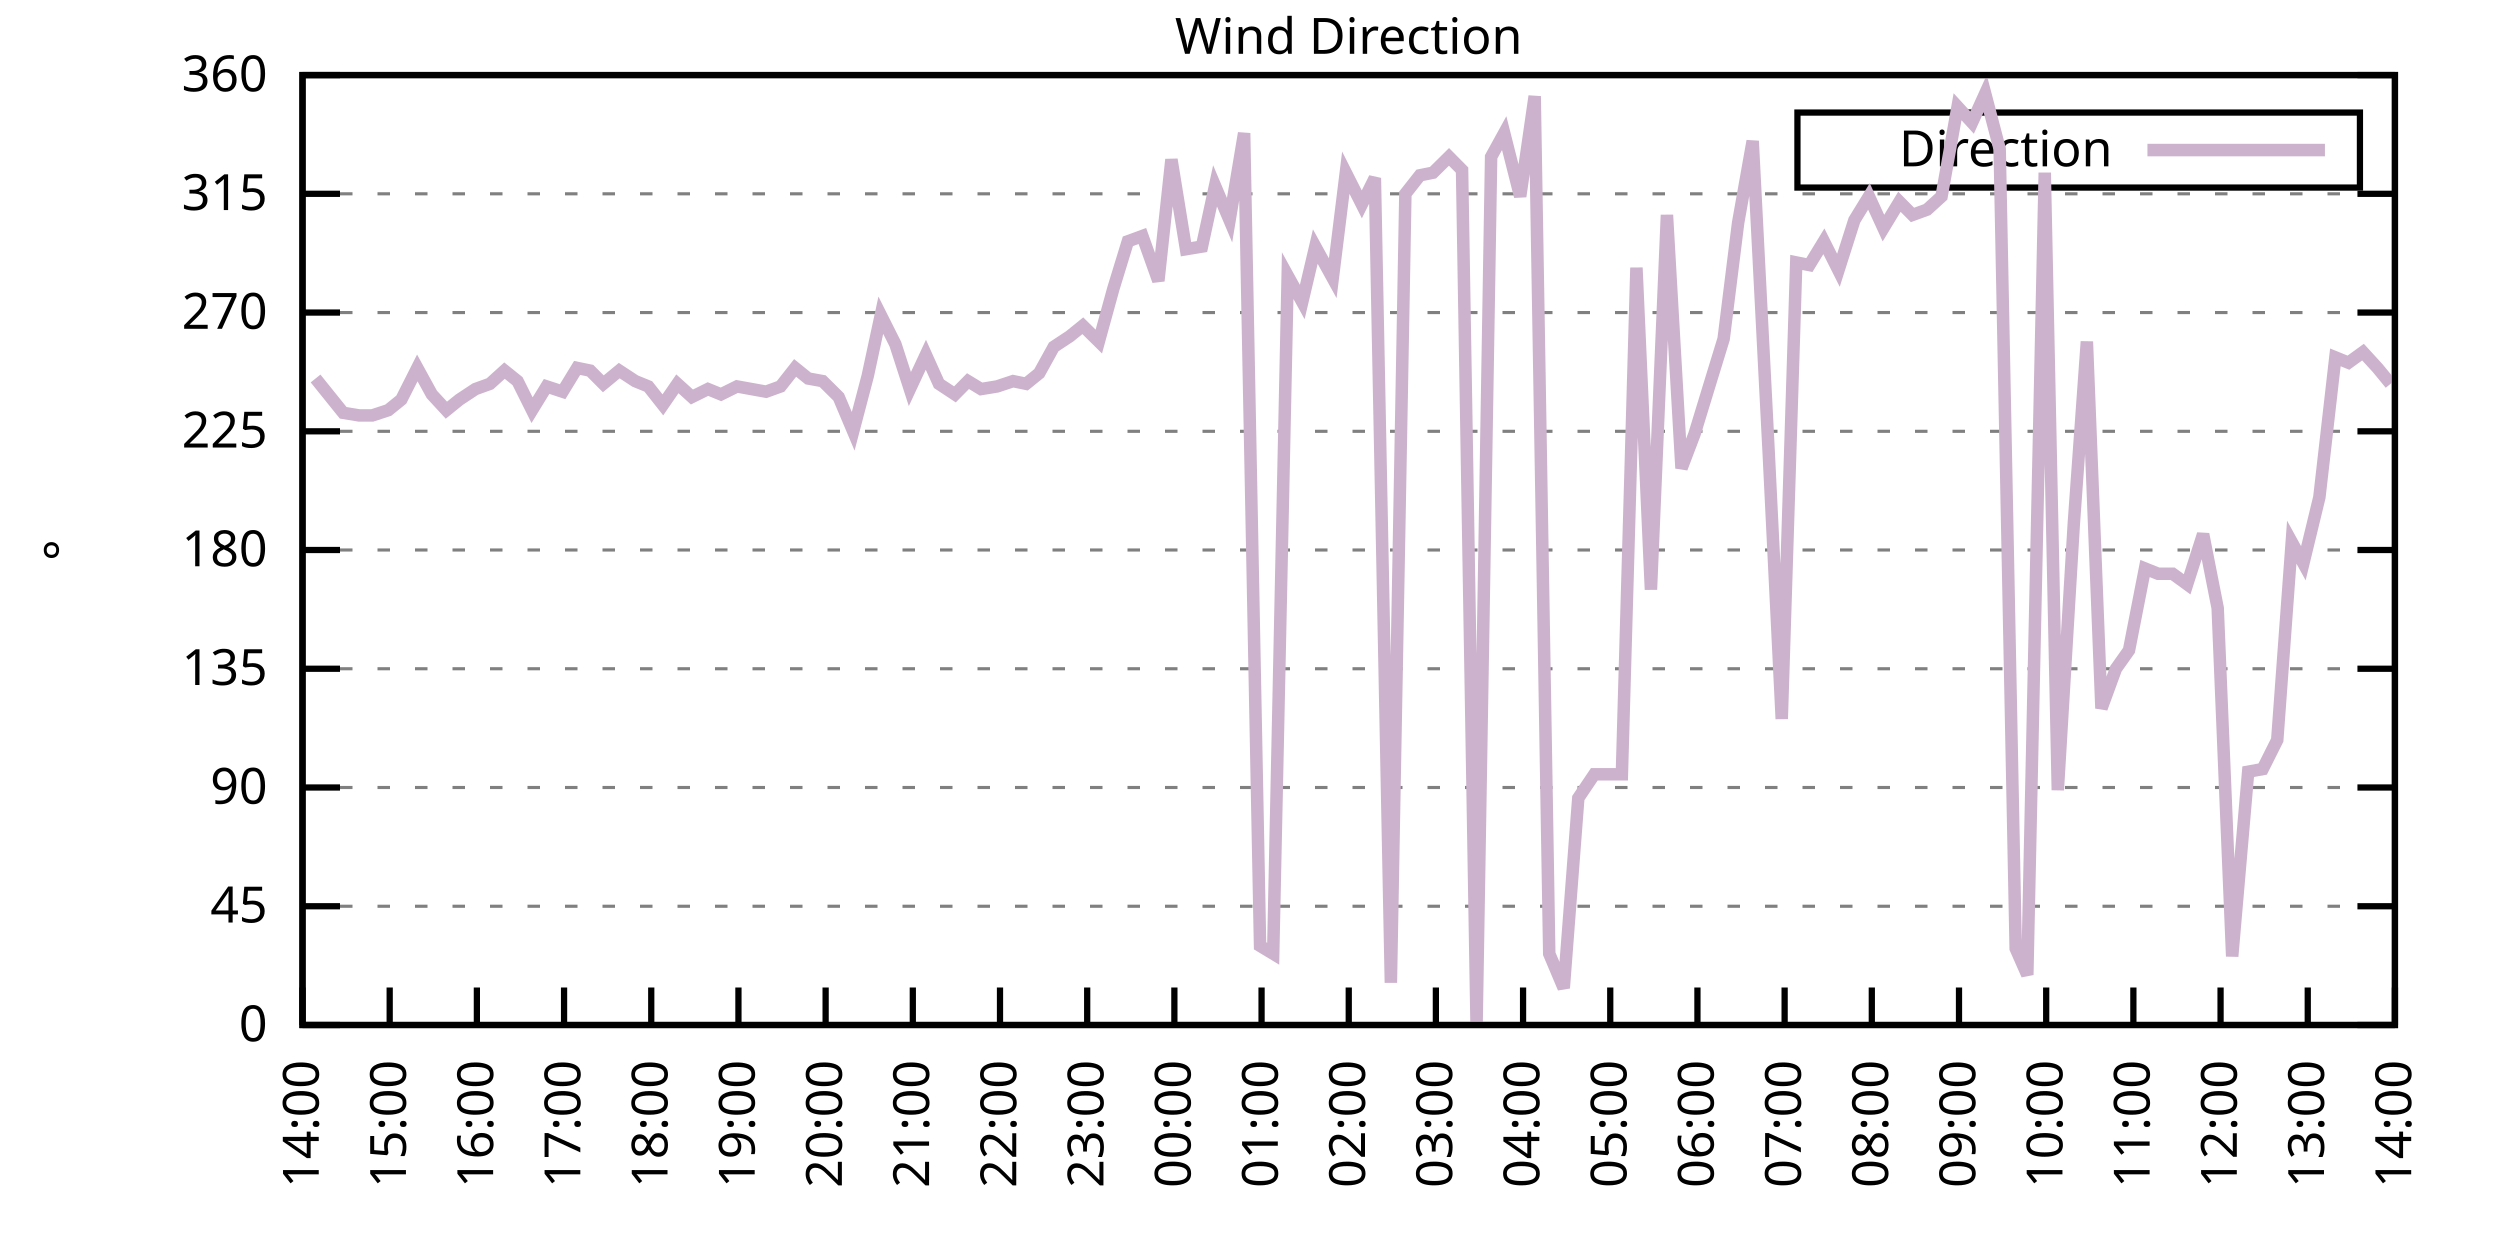
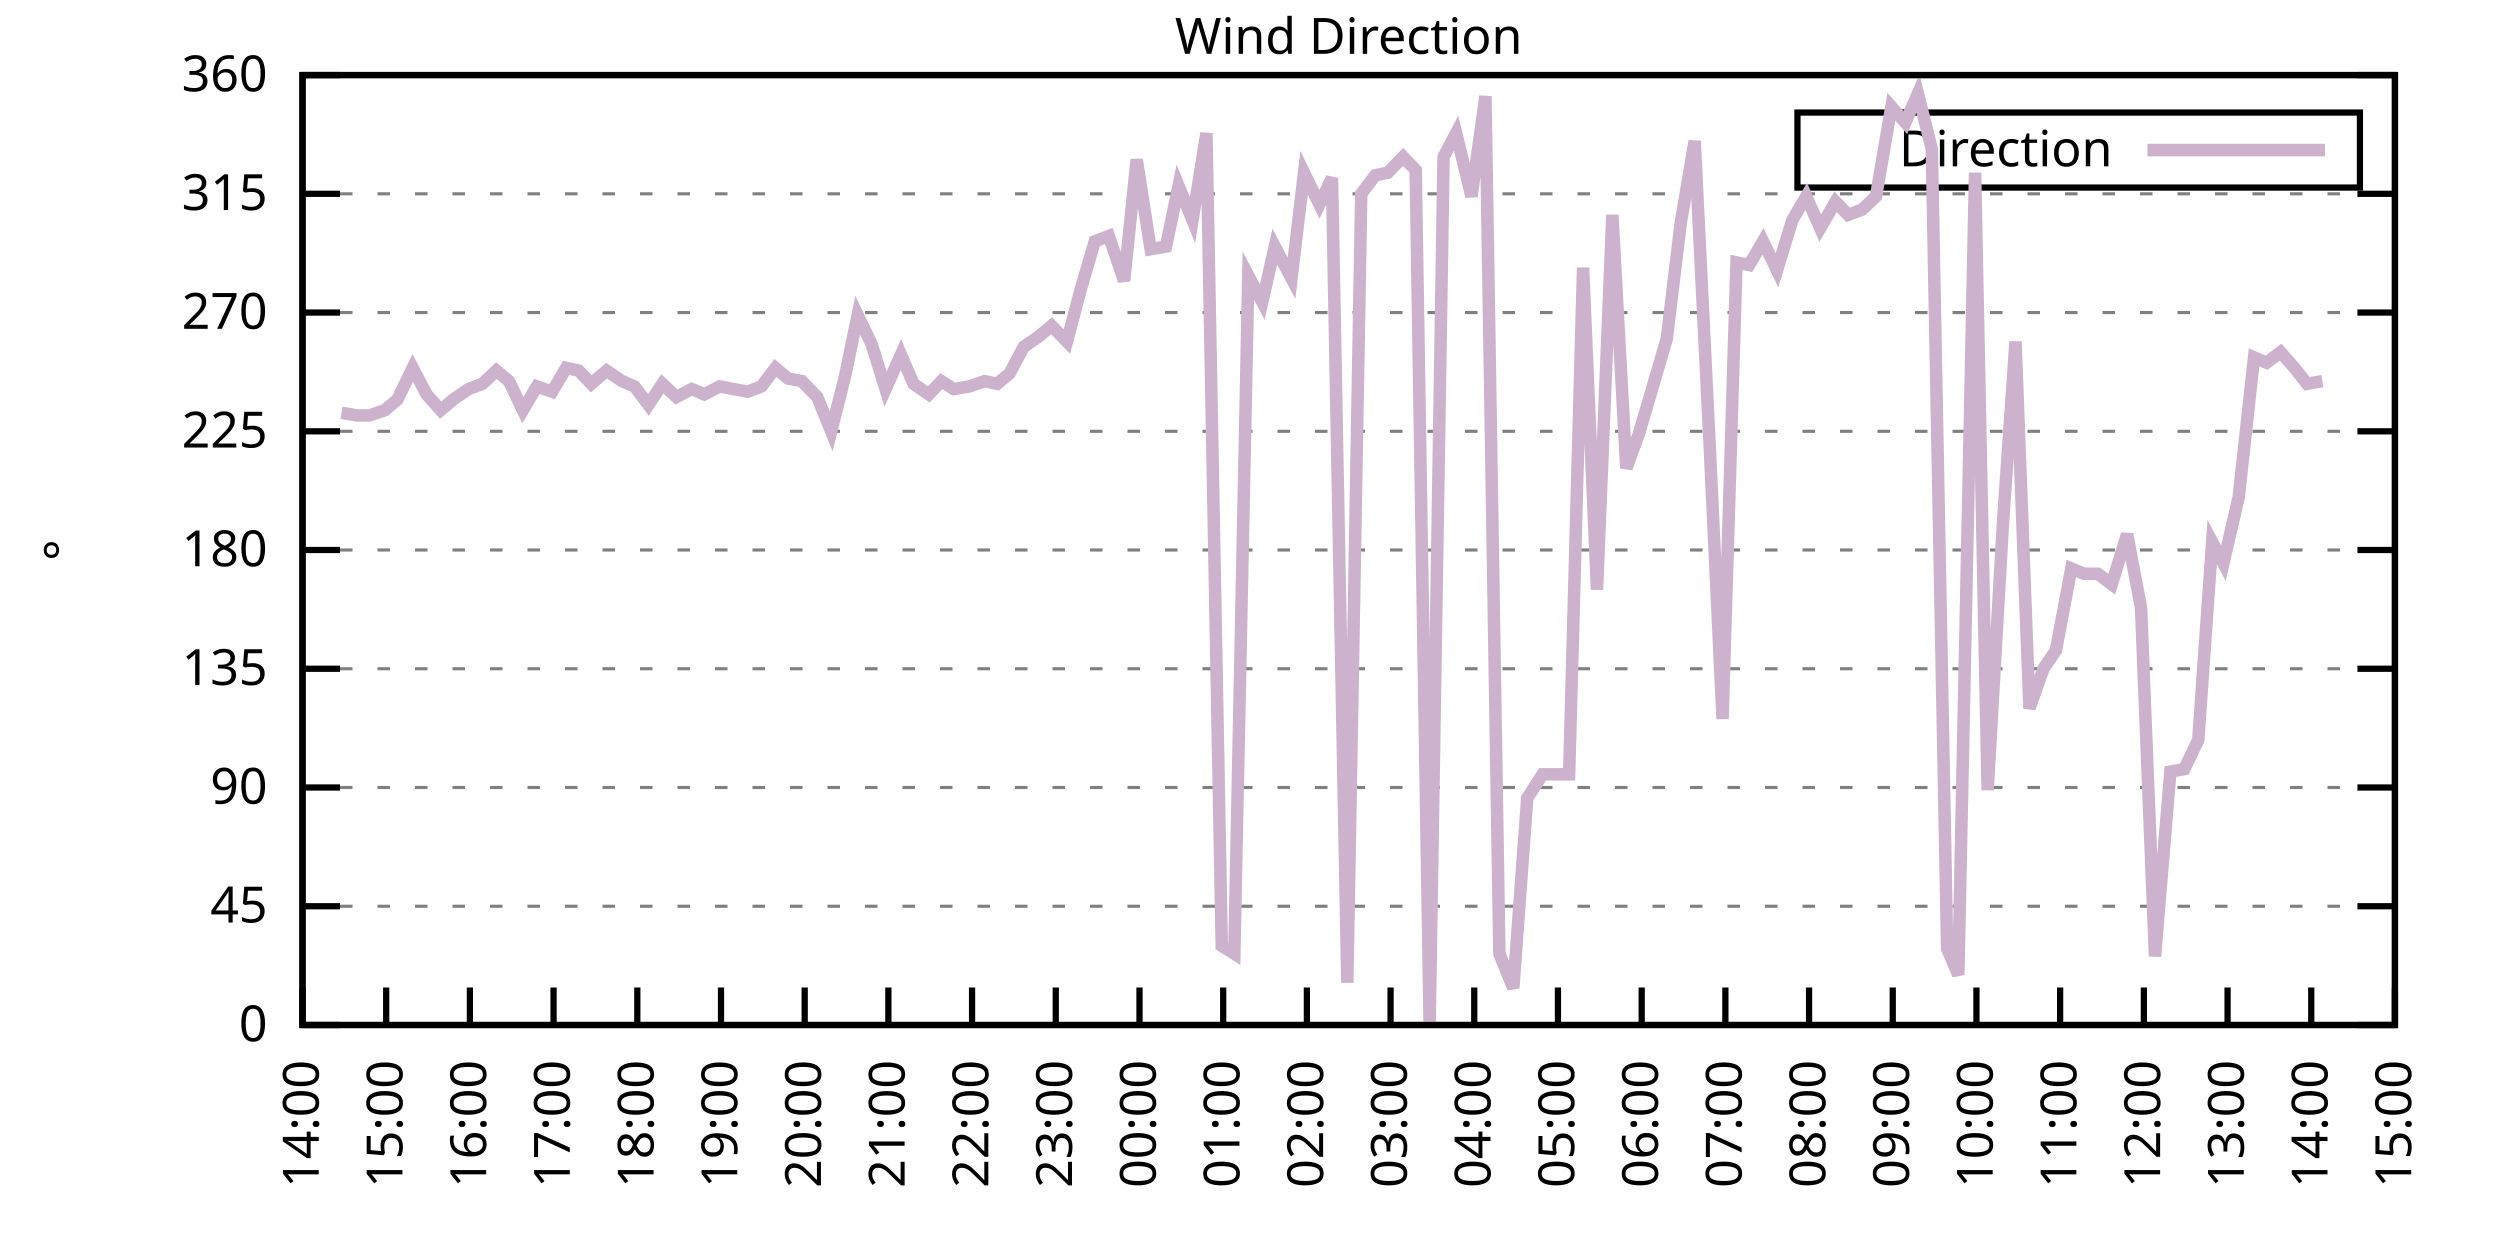
<svg xmlns="http://www.w3.org/2000/svg" xmlns:xlink="http://www.w3.org/1999/xlink" width="400" height="200" viewBox="0 0 400 200">
  <g id="gnuplot_canvas">
    <rect x="0" y="0" width="400" height="200" fill="none" />
    <defs>
      <circle id="gpDot" r="0.5" stroke-width="0.5" stroke="currentColor" />
      <path id="gpPt0" stroke-width="0.333" stroke="currentColor" d="M-1,0 h2 M0,-1 v2" />
      <path id="gpPt1" stroke-width="0.333" stroke="currentColor" d="M-1,-1 L1,1 M1,-1 L-1,1" />
      <path id="gpPt2" stroke-width="0.333" stroke="currentColor" d="M-1,0 L1,0 M0,-1 L0,1 M-1,-1 L1,1 M-1,1 L1,-1" />
      <rect id="gpPt3" stroke-width="0.333" stroke="currentColor" x="-1" y="-1" width="2" height="2" />
      <rect id="gpPt4" stroke-width="0.333" stroke="currentColor" fill="currentColor" x="-1" y="-1" width="2" height="2" />
      <circle id="gpPt5" stroke-width="0.333" stroke="currentColor" cx="0" cy="0" r="1" />
      <use xlink:href="#gpPt5" id="gpPt6" fill="currentColor" stroke="none" />
      <path id="gpPt7" stroke-width="0.333" stroke="currentColor" d="M0,-1.33 L-1.33,0.67 L1.33,0.67 z" />
      <use xlink:href="#gpPt7" id="gpPt8" fill="currentColor" stroke="none" />
      <use xlink:href="#gpPt7" id="gpPt9" stroke="currentColor" transform="rotate(180)" />
      <use xlink:href="#gpPt9" id="gpPt10" fill="currentColor" stroke="none" />
      <use xlink:href="#gpPt3" id="gpPt11" stroke="currentColor" transform="rotate(45)" />
      <use xlink:href="#gpPt11" id="gpPt12" fill="currentColor" stroke="none" />
      <path id="gpPt13" stroke-width="0.333" stroke="currentColor" d="M0,1.330 L1.265,0.411 L0.782,-1.067 L-0.782,-1.076 L-1.265,0.411 z" />
      <use xlink:href="#gpPt13" id="gpPt14" fill="currentColor" stroke="none" />
      <filter id="textbox" filterUnits="objectBoundingBox" x="0" y="0" height="1" width="1">
        <feFlood flood-color="white" flood-opacity="1" result="bgnd" />
        <feComposite in="SourceGraphic" in2="bgnd" operator="atop" />
      </filter>
      <filter id="greybox" filterUnits="objectBoundingBox" x="0" y="0" height="1" width="1">
        <feFlood flood-color="lightgrey" flood-opacity="1" result="grey" />
        <feComposite in="SourceGraphic" in2="grey" operator="atop" />
      </filter>
    </defs>
    <g fill="none" color="white" stroke="currentColor" stroke-width="1.00" stroke-linecap="butt" stroke-linejoin="miter">
</g>
    <g fill="none" color="black" stroke="currentColor" stroke-width="1.00" stroke-linecap="butt" stroke-linejoin="miter">
      <g stroke="none" shape-rendering="crispEdges">
        <polygon fill="rgb(255, 255, 255)" points="48.40,164.00 383.18,164.00 383.18,12.02 48.40,12.02 " />
      </g>
    </g>
    <g fill="none" color="black" stroke="currentColor" stroke-width="1.00" stroke-linecap="butt" stroke-linejoin="miter">
</g>
    <g fill="none" color="black" stroke="black" stroke-width="0.50" stroke-linecap="butt" stroke-linejoin="miter">
</g>
    <g fill="none" color="gray" stroke="currentColor" stroke-width="0.50" stroke-linecap="butt" stroke-linejoin="miter">
      <path stroke="gray" stroke-dasharray="2,4" class="gridline" d="M48.40,164.00 L383.19,164.00  " />
    </g>
    <g fill="none" color="gray" stroke="gray" stroke-width="1.00" stroke-linecap="butt" stroke-linejoin="miter">
</g>
    <g fill="none" color="black" stroke="currentColor" stroke-width="1.00" stroke-linecap="butt" stroke-linejoin="miter">
      <path stroke="black" d="M48.40,164.00 L54.40,164.00 M383.19,164.00 L377.19,164.00  " />
      <g transform="translate(42.80,166.60)" stroke="none" fill="black" font-family="Sans" font-size="8.00" text-anchor="end">
        <text>
          <tspan font-family="Sans"> 0</tspan>
        </text>
      </g>
    </g>
    <g fill="none" color="black" stroke="currentColor" stroke-width="1.00" stroke-linecap="butt" stroke-linejoin="miter">
</g>
    <g fill="none" color="black" stroke="black" stroke-width="0.50" stroke-linecap="butt" stroke-linejoin="miter">
</g>
    <g fill="none" color="gray" stroke="currentColor" stroke-width="0.50" stroke-linecap="butt" stroke-linejoin="miter">
      <path stroke="gray" stroke-dasharray="2,4" class="gridline" d="M48.40,145.00 L383.19,145.00  " />
    </g>
    <g fill="none" color="gray" stroke="gray" stroke-width="1.00" stroke-linecap="butt" stroke-linejoin="miter">
</g>
    <g fill="none" color="black" stroke="currentColor" stroke-width="1.00" stroke-linecap="butt" stroke-linejoin="miter">
      <path stroke="black" d="M48.40,145.00 L54.40,145.00 M383.19,145.00 L377.19,145.00  " />
      <g transform="translate(42.80,147.60)" stroke="none" fill="black" font-family="Sans" font-size="8.00" text-anchor="end">
        <text>
          <tspan font-family="Sans"> 45</tspan>
        </text>
      </g>
    </g>
    <g fill="none" color="black" stroke="currentColor" stroke-width="1.00" stroke-linecap="butt" stroke-linejoin="miter">
</g>
    <g fill="none" color="black" stroke="black" stroke-width="0.50" stroke-linecap="butt" stroke-linejoin="miter">
</g>
    <g fill="none" color="gray" stroke="currentColor" stroke-width="0.50" stroke-linecap="butt" stroke-linejoin="miter">
      <path stroke="gray" stroke-dasharray="2,4" class="gridline" d="M48.40,126.00 L383.19,126.00  " />
    </g>
    <g fill="none" color="gray" stroke="gray" stroke-width="1.00" stroke-linecap="butt" stroke-linejoin="miter">
</g>
    <g fill="none" color="black" stroke="currentColor" stroke-width="1.00" stroke-linecap="butt" stroke-linejoin="miter">
      <path stroke="black" d="M48.40,126.00 L54.40,126.00 M383.19,126.00 L377.19,126.00  " />
      <g transform="translate(42.80,128.60)" stroke="none" fill="black" font-family="Sans" font-size="8.00" text-anchor="end">
        <text>
          <tspan font-family="Sans"> 90</tspan>
        </text>
      </g>
    </g>
    <g fill="none" color="black" stroke="currentColor" stroke-width="1.00" stroke-linecap="butt" stroke-linejoin="miter">
</g>
    <g fill="none" color="black" stroke="black" stroke-width="0.50" stroke-linecap="butt" stroke-linejoin="miter">
</g>
    <g fill="none" color="gray" stroke="currentColor" stroke-width="0.50" stroke-linecap="butt" stroke-linejoin="miter">
      <path stroke="gray" stroke-dasharray="2,4" class="gridline" d="M48.40,107.00 L383.19,107.00  " />
    </g>
    <g fill="none" color="gray" stroke="gray" stroke-width="1.00" stroke-linecap="butt" stroke-linejoin="miter">
</g>
    <g fill="none" color="black" stroke="currentColor" stroke-width="1.00" stroke-linecap="butt" stroke-linejoin="miter">
      <path stroke="black" d="M48.40,107.00 L54.40,107.00 M383.19,107.00 L377.19,107.00  " />
      <g transform="translate(42.80,109.60)" stroke="none" fill="black" font-family="Sans" font-size="8.00" text-anchor="end">
        <text>
          <tspan font-family="Sans"> 135</tspan>
        </text>
      </g>
    </g>
    <g fill="none" color="black" stroke="currentColor" stroke-width="1.00" stroke-linecap="butt" stroke-linejoin="miter">
</g>
    <g fill="none" color="black" stroke="black" stroke-width="0.50" stroke-linecap="butt" stroke-linejoin="miter">
</g>
    <g fill="none" color="gray" stroke="currentColor" stroke-width="0.50" stroke-linecap="butt" stroke-linejoin="miter">
      <path stroke="gray" stroke-dasharray="2,4" class="gridline" d="M48.40,88.00 L383.19,88.00  " />
    </g>
    <g fill="none" color="gray" stroke="gray" stroke-width="1.00" stroke-linecap="butt" stroke-linejoin="miter">
</g>
    <g fill="none" color="black" stroke="currentColor" stroke-width="1.00" stroke-linecap="butt" stroke-linejoin="miter">
      <path stroke="black" d="M48.40,88.00 L54.40,88.00 M383.19,88.00 L377.19,88.00  " />
      <g transform="translate(42.80,90.60)" stroke="none" fill="black" font-family="Sans" font-size="8.00" text-anchor="end">
        <text>
          <tspan font-family="Sans"> 180</tspan>
        </text>
      </g>
    </g>
    <g fill="none" color="black" stroke="currentColor" stroke-width="1.00" stroke-linecap="butt" stroke-linejoin="miter">
</g>
    <g fill="none" color="black" stroke="black" stroke-width="0.50" stroke-linecap="butt" stroke-linejoin="miter">
</g>
    <g fill="none" color="gray" stroke="currentColor" stroke-width="0.50" stroke-linecap="butt" stroke-linejoin="miter">
      <path stroke="gray" stroke-dasharray="2,4" class="gridline" d="M48.40,69.01 L383.19,69.01  " />
    </g>
    <g fill="none" color="gray" stroke="gray" stroke-width="1.00" stroke-linecap="butt" stroke-linejoin="miter">
</g>
    <g fill="none" color="black" stroke="currentColor" stroke-width="1.00" stroke-linecap="butt" stroke-linejoin="miter">
      <path stroke="black" d="M48.40,69.01 L54.40,69.01 M383.19,69.01 L377.19,69.01  " />
      <g transform="translate(42.80,71.61)" stroke="none" fill="black" font-family="Sans" font-size="8.00" text-anchor="end">
        <text>
          <tspan font-family="Sans"> 225</tspan>
        </text>
      </g>
    </g>
    <g fill="none" color="black" stroke="currentColor" stroke-width="1.00" stroke-linecap="butt" stroke-linejoin="miter">
</g>
    <g fill="none" color="black" stroke="black" stroke-width="0.50" stroke-linecap="butt" stroke-linejoin="miter">
</g>
    <g fill="none" color="gray" stroke="currentColor" stroke-width="0.50" stroke-linecap="butt" stroke-linejoin="miter">
      <path stroke="gray" stroke-dasharray="2,4" class="gridline" d="M48.40,50.01 L383.19,50.01  " />
    </g>
    <g fill="none" color="gray" stroke="gray" stroke-width="1.00" stroke-linecap="butt" stroke-linejoin="miter">
</g>
    <g fill="none" color="black" stroke="currentColor" stroke-width="1.00" stroke-linecap="butt" stroke-linejoin="miter">
      <path stroke="black" d="M48.40,50.01 L54.40,50.01 M383.19,50.01 L377.19,50.01  " />
      <g transform="translate(42.80,52.61)" stroke="none" fill="black" font-family="Sans" font-size="8.00" text-anchor="end">
        <text>
          <tspan font-family="Sans"> 270</tspan>
        </text>
      </g>
    </g>
    <g fill="none" color="black" stroke="currentColor" stroke-width="1.00" stroke-linecap="butt" stroke-linejoin="miter">
</g>
    <g fill="none" color="black" stroke="black" stroke-width="0.50" stroke-linecap="butt" stroke-linejoin="miter">
</g>
    <g fill="none" color="gray" stroke="currentColor" stroke-width="0.50" stroke-linecap="butt" stroke-linejoin="miter">
      <path stroke="gray" stroke-dasharray="2,4" class="gridline" d="M48.40,31.01 L383.19,31.01  " />
    </g>
    <g fill="none" color="gray" stroke="gray" stroke-width="1.00" stroke-linecap="butt" stroke-linejoin="miter">
</g>
    <g fill="none" color="black" stroke="currentColor" stroke-width="1.00" stroke-linecap="butt" stroke-linejoin="miter">
      <path stroke="black" d="M48.40,31.01 L54.40,31.01 M383.19,31.01 L377.19,31.01  " />
      <g transform="translate(42.80,33.61)" stroke="none" fill="black" font-family="Sans" font-size="8.00" text-anchor="end">
        <text>
          <tspan font-family="Sans"> 315</tspan>
        </text>
      </g>
    </g>
    <g fill="none" color="black" stroke="currentColor" stroke-width="1.00" stroke-linecap="butt" stroke-linejoin="miter">
</g>
    <g fill="none" color="black" stroke="black" stroke-width="0.50" stroke-linecap="butt" stroke-linejoin="miter">
</g>
    <g fill="none" color="gray" stroke="currentColor" stroke-width="0.50" stroke-linecap="butt" stroke-linejoin="miter">
      <path stroke="gray" stroke-dasharray="2,4" class="gridline" d="M48.40,12.01 L383.19,12.01  " />
    </g>
    <g fill="none" color="gray" stroke="gray" stroke-width="1.00" stroke-linecap="butt" stroke-linejoin="miter">
</g>
    <g fill="none" color="black" stroke="currentColor" stroke-width="1.00" stroke-linecap="butt" stroke-linejoin="miter">
      <path stroke="black" d="M48.40,12.01 L54.40,12.01 M383.19,12.01 L377.19,12.01  " />
      <g transform="translate(42.80,14.61)" stroke="none" fill="black" font-family="Sans" font-size="8.00" text-anchor="end">
        <text>
          <tspan font-family="Sans"> 360</tspan>
        </text>
      </g>
    </g>
    <g fill="none" color="black" stroke="currentColor" stroke-width="1.00" stroke-linecap="butt" stroke-linejoin="miter">
      <path stroke="black" d="M48.40,164.00 L48.40,158.00  " />
      <g transform="translate(51.00,169.60) rotate(270.00)" stroke="none" fill="black" font-family="Sans" font-size="8.00" text-anchor="end">
        <text>
          <tspan font-family="Sans">14:00</tspan>
        </text>
      </g>
    </g>
    <g fill="none" color="black" stroke="currentColor" stroke-width="1.00" stroke-linecap="butt" stroke-linejoin="miter">
-       <path stroke="black" d="M62.35,164.00 L62.35,158.00  " />
-       <g transform="translate(64.95,169.60) rotate(270.00)" stroke="none" fill="black" font-family="Sans" font-size="8.00" text-anchor="end">
+       <path stroke="black" d="M61.79,164.00 L61.79,158.00  " />
+       <g transform="translate(64.39,169.60) rotate(270.00)" stroke="none" fill="black" font-family="Sans" font-size="8.00" text-anchor="end">
        <text>
          <tspan font-family="Sans">15:00</tspan>
        </text>
      </g>
    </g>
    <g fill="none" color="black" stroke="currentColor" stroke-width="1.00" stroke-linecap="butt" stroke-linejoin="miter">
-       <path stroke="black" d="M76.30,164.00 L76.30,158.00  " />
-       <g transform="translate(78.90,169.60) rotate(270.00)" stroke="none" fill="black" font-family="Sans" font-size="8.00" text-anchor="end">
+       <path stroke="black" d="M75.18,164.00 L75.18,158.00  " />
+       <g transform="translate(77.78,169.60) rotate(270.00)" stroke="none" fill="black" font-family="Sans" font-size="8.00" text-anchor="end">
        <text>
          <tspan font-family="Sans">16:00</tspan>
        </text>
      </g>
    </g>
    <g fill="none" color="black" stroke="currentColor" stroke-width="1.00" stroke-linecap="butt" stroke-linejoin="miter">
-       <path stroke="black" d="M90.25,164.00 L90.25,158.00  " />
-       <g transform="translate(92.85,169.60) rotate(270.00)" stroke="none" fill="black" font-family="Sans" font-size="8.00" text-anchor="end">
+       <path stroke="black" d="M88.57,164.00 L88.57,158.00  " />
+       <g transform="translate(91.17,169.60) rotate(270.00)" stroke="none" fill="black" font-family="Sans" font-size="8.00" text-anchor="end">
        <text>
          <tspan font-family="Sans">17:00</tspan>
        </text>
      </g>
    </g>
    <g fill="none" color="black" stroke="currentColor" stroke-width="1.00" stroke-linecap="butt" stroke-linejoin="miter">
-       <path stroke="black" d="M104.20,164.00 L104.20,158.00  " />
-       <g transform="translate(106.80,169.60) rotate(270.00)" stroke="none" fill="black" font-family="Sans" font-size="8.00" text-anchor="end">
+       <path stroke="black" d="M101.97,164.00 L101.97,158.00  " />
+       <g transform="translate(104.57,169.60) rotate(270.00)" stroke="none" fill="black" font-family="Sans" font-size="8.00" text-anchor="end">
        <text>
          <tspan font-family="Sans">18:00</tspan>
        </text>
      </g>
    </g>
    <g fill="none" color="black" stroke="currentColor" stroke-width="1.00" stroke-linecap="butt" stroke-linejoin="miter">
-       <path stroke="black" d="M118.15,164.00 L118.15,158.00  " />
-       <g transform="translate(120.75,169.60) rotate(270.00)" stroke="none" fill="black" font-family="Sans" font-size="8.00" text-anchor="end">
+       <path stroke="black" d="M115.36,164.00 L115.36,158.00  " />
+       <g transform="translate(117.96,169.60) rotate(270.00)" stroke="none" fill="black" font-family="Sans" font-size="8.00" text-anchor="end">
        <text>
          <tspan font-family="Sans">19:00</tspan>
        </text>
      </g>
    </g>
    <g fill="none" color="black" stroke="currentColor" stroke-width="1.00" stroke-linecap="butt" stroke-linejoin="miter">
-       <path stroke="black" d="M132.10,164.00 L132.10,158.00  " />
-       <g transform="translate(134.70,169.60) rotate(270.00)" stroke="none" fill="black" font-family="Sans" font-size="8.00" text-anchor="end">
+       <path stroke="black" d="M128.75,164.00 L128.75,158.00  " />
+       <g transform="translate(131.35,169.60) rotate(270.00)" stroke="none" fill="black" font-family="Sans" font-size="8.00" text-anchor="end">
        <text>
          <tspan font-family="Sans">20:00</tspan>
        </text>
      </g>
    </g>
    <g fill="none" color="black" stroke="currentColor" stroke-width="1.00" stroke-linecap="butt" stroke-linejoin="miter">
-       <path stroke="black" d="M146.05,164.00 L146.05,158.00  " />
-       <g transform="translate(148.65,169.60) rotate(270.00)" stroke="none" fill="black" font-family="Sans" font-size="8.00" text-anchor="end">
+       <path stroke="black" d="M142.14,164.00 L142.14,158.00  " />
+       <g transform="translate(144.74,169.60) rotate(270.00)" stroke="none" fill="black" font-family="Sans" font-size="8.00" text-anchor="end">
        <text>
          <tspan font-family="Sans">21:00</tspan>
        </text>
      </g>
    </g>
    <g fill="none" color="black" stroke="currentColor" stroke-width="1.00" stroke-linecap="butt" stroke-linejoin="miter">
-       <path stroke="black" d="M160.00,164.00 L160.00,158.00  " />
-       <g transform="translate(162.60,169.60) rotate(270.00)" stroke="none" fill="black" font-family="Sans" font-size="8.00" text-anchor="end">
+       <path stroke="black" d="M155.53,164.00 L155.53,158.00  " />
+       <g transform="translate(158.13,169.60) rotate(270.00)" stroke="none" fill="black" font-family="Sans" font-size="8.00" text-anchor="end">
        <text>
          <tspan font-family="Sans">22:00</tspan>
        </text>
      </g>
    </g>
    <g fill="none" color="black" stroke="currentColor" stroke-width="1.00" stroke-linecap="butt" stroke-linejoin="miter">
-       <path stroke="black" d="M173.95,164.00 L173.95,158.00  " />
-       <g transform="translate(176.55,169.60) rotate(270.00)" stroke="none" fill="black" font-family="Sans" font-size="8.00" text-anchor="end">
+       <path stroke="black" d="M168.92,164.00 L168.92,158.00  " />
+       <g transform="translate(171.52,169.60) rotate(270.00)" stroke="none" fill="black" font-family="Sans" font-size="8.00" text-anchor="end">
        <text>
          <tspan font-family="Sans">23:00</tspan>
        </text>
      </g>
    </g>
    <g fill="none" color="black" stroke="currentColor" stroke-width="1.00" stroke-linecap="butt" stroke-linejoin="miter">
-       <path stroke="black" d="M187.90,164.00 L187.90,158.00  " />
-       <g transform="translate(190.50,169.60) rotate(270.00)" stroke="none" fill="black" font-family="Sans" font-size="8.00" text-anchor="end">
+       <path stroke="black" d="M182.32,164.00 L182.32,158.00  " />
+       <g transform="translate(184.92,169.60) rotate(270.00)" stroke="none" fill="black" font-family="Sans" font-size="8.00" text-anchor="end">
        <text>
          <tspan font-family="Sans">00:00</tspan>
        </text>
      </g>
    </g>
    <g fill="none" color="black" stroke="currentColor" stroke-width="1.00" stroke-linecap="butt" stroke-linejoin="miter">
-       <path stroke="black" d="M201.85,164.00 L201.85,158.00  " />
-       <g transform="translate(204.45,169.60) rotate(270.00)" stroke="none" fill="black" font-family="Sans" font-size="8.00" text-anchor="end">
+       <path stroke="black" d="M195.71,164.00 L195.71,158.00  " />
+       <g transform="translate(198.31,169.60) rotate(270.00)" stroke="none" fill="black" font-family="Sans" font-size="8.00" text-anchor="end">
        <text>
          <tspan font-family="Sans">01:00</tspan>
        </text>
      </g>
    </g>
    <g fill="none" color="black" stroke="currentColor" stroke-width="1.00" stroke-linecap="butt" stroke-linejoin="miter">
-       <path stroke="black" d="M215.80,164.00 L215.80,158.00  " />
-       <g transform="translate(218.40,169.60) rotate(270.00)" stroke="none" fill="black" font-family="Sans" font-size="8.00" text-anchor="end">
+       <path stroke="black" d="M209.10,164.00 L209.10,158.00  " />
+       <g transform="translate(211.70,169.60) rotate(270.00)" stroke="none" fill="black" font-family="Sans" font-size="8.00" text-anchor="end">
        <text>
          <tspan font-family="Sans">02:00</tspan>
        </text>
      </g>
    </g>
    <g fill="none" color="black" stroke="currentColor" stroke-width="1.00" stroke-linecap="butt" stroke-linejoin="miter">
-       <path stroke="black" d="M229.74,164.00 L229.74,158.00  " />
-       <g transform="translate(232.34,169.60) rotate(270.00)" stroke="none" fill="black" font-family="Sans" font-size="8.00" text-anchor="end">
+       <path stroke="black" d="M222.49,164.00 L222.49,158.00  " />
+       <g transform="translate(225.09,169.60) rotate(270.00)" stroke="none" fill="black" font-family="Sans" font-size="8.00" text-anchor="end">
        <text>
          <tspan font-family="Sans">03:00</tspan>
        </text>
      </g>
    </g>
    <g fill="none" color="black" stroke="currentColor" stroke-width="1.00" stroke-linecap="butt" stroke-linejoin="miter">
-       <path stroke="black" d="M243.69,164.00 L243.69,158.00  " />
-       <g transform="translate(246.29,169.60) rotate(270.00)" stroke="none" fill="black" font-family="Sans" font-size="8.00" text-anchor="end">
+       <path stroke="black" d="M235.88,164.00 L235.88,158.00  " />
+       <g transform="translate(238.48,169.60) rotate(270.00)" stroke="none" fill="black" font-family="Sans" font-size="8.00" text-anchor="end">
        <text>
          <tspan font-family="Sans">04:00</tspan>
        </text>
      </g>
    </g>
    <g fill="none" color="black" stroke="currentColor" stroke-width="1.00" stroke-linecap="butt" stroke-linejoin="miter">
-       <path stroke="black" d="M257.64,164.00 L257.64,158.00  " />
-       <g transform="translate(260.24,169.60) rotate(270.00)" stroke="none" fill="black" font-family="Sans" font-size="8.00" text-anchor="end">
+       <path stroke="black" d="M249.27,164.00 L249.27,158.00  " />
+       <g transform="translate(251.87,169.60) rotate(270.00)" stroke="none" fill="black" font-family="Sans" font-size="8.00" text-anchor="end">
        <text>
          <tspan font-family="Sans">05:00</tspan>
        </text>
      </g>
    </g>
    <g fill="none" color="black" stroke="currentColor" stroke-width="1.00" stroke-linecap="butt" stroke-linejoin="miter">
-       <path stroke="black" d="M271.59,164.00 L271.59,158.00  " />
-       <g transform="translate(274.19,169.60) rotate(270.00)" stroke="none" fill="black" font-family="Sans" font-size="8.00" text-anchor="end">
+       <path stroke="black" d="M262.67,164.00 L262.67,158.00  " />
+       <g transform="translate(265.27,169.60) rotate(270.00)" stroke="none" fill="black" font-family="Sans" font-size="8.00" text-anchor="end">
        <text>
          <tspan font-family="Sans">06:00</tspan>
        </text>
      </g>
    </g>
    <g fill="none" color="black" stroke="currentColor" stroke-width="1.00" stroke-linecap="butt" stroke-linejoin="miter">
-       <path stroke="black" d="M285.54,164.00 L285.54,158.00  " />
-       <g transform="translate(288.14,169.60) rotate(270.00)" stroke="none" fill="black" font-family="Sans" font-size="8.00" text-anchor="end">
+       <path stroke="black" d="M276.06,164.00 L276.06,158.00  " />
+       <g transform="translate(278.66,169.60) rotate(270.00)" stroke="none" fill="black" font-family="Sans" font-size="8.00" text-anchor="end">
        <text>
          <tspan font-family="Sans">07:00</tspan>
        </text>
      </g>
    </g>
    <g fill="none" color="black" stroke="currentColor" stroke-width="1.00" stroke-linecap="butt" stroke-linejoin="miter">
-       <path stroke="black" d="M299.49,164.00 L299.49,158.00  " />
-       <g transform="translate(302.09,169.60) rotate(270.00)" stroke="none" fill="black" font-family="Sans" font-size="8.00" text-anchor="end">
+       <path stroke="black" d="M289.45,164.00 L289.45,158.00  " />
+       <g transform="translate(292.05,169.60) rotate(270.00)" stroke="none" fill="black" font-family="Sans" font-size="8.00" text-anchor="end">
        <text>
          <tspan font-family="Sans">08:00</tspan>
        </text>
      </g>
    </g>
    <g fill="none" color="black" stroke="currentColor" stroke-width="1.00" stroke-linecap="butt" stroke-linejoin="miter">
-       <path stroke="black" d="M313.44,164.00 L313.44,158.00  " />
-       <g transform="translate(316.04,169.60) rotate(270.00)" stroke="none" fill="black" font-family="Sans" font-size="8.00" text-anchor="end">
+       <path stroke="black" d="M302.84,164.00 L302.84,158.00  " />
+       <g transform="translate(305.44,169.60) rotate(270.00)" stroke="none" fill="black" font-family="Sans" font-size="8.00" text-anchor="end">
        <text>
          <tspan font-family="Sans">09:00</tspan>
        </text>
      </g>
    </g>
    <g fill="none" color="black" stroke="currentColor" stroke-width="1.00" stroke-linecap="butt" stroke-linejoin="miter">
-       <path stroke="black" d="M327.39,164.00 L327.39,158.00  " />
-       <g transform="translate(329.99,169.60) rotate(270.00)" stroke="none" fill="black" font-family="Sans" font-size="8.00" text-anchor="end">
+       <path stroke="black" d="M316.23,164.00 L316.23,158.00  " />
+       <g transform="translate(318.83,169.60) rotate(270.00)" stroke="none" fill="black" font-family="Sans" font-size="8.00" text-anchor="end">
        <text>
          <tspan font-family="Sans">10:00</tspan>
        </text>
      </g>
    </g>
    <g fill="none" color="black" stroke="currentColor" stroke-width="1.00" stroke-linecap="butt" stroke-linejoin="miter">
-       <path stroke="black" d="M341.34,164.00 L341.34,158.00  " />
-       <g transform="translate(343.94,169.60) rotate(270.00)" stroke="none" fill="black" font-family="Sans" font-size="8.00" text-anchor="end">
+       <path stroke="black" d="M329.62,164.00 L329.62,158.00  " />
+       <g transform="translate(332.22,169.60) rotate(270.00)" stroke="none" fill="black" font-family="Sans" font-size="8.00" text-anchor="end">
        <text>
          <tspan font-family="Sans">11:00</tspan>
        </text>
      </g>
    </g>
    <g fill="none" color="black" stroke="currentColor" stroke-width="1.00" stroke-linecap="butt" stroke-linejoin="miter">
-       <path stroke="black" d="M355.29,164.00 L355.29,158.00  " />
-       <g transform="translate(357.89,169.60) rotate(270.00)" stroke="none" fill="black" font-family="Sans" font-size="8.00" text-anchor="end">
+       <path stroke="black" d="M343.02,164.00 L343.02,158.00  " />
+       <g transform="translate(345.62,169.60) rotate(270.00)" stroke="none" fill="black" font-family="Sans" font-size="8.00" text-anchor="end">
        <text>
          <tspan font-family="Sans">12:00</tspan>
        </text>
      </g>
    </g>
    <g fill="none" color="black" stroke="currentColor" stroke-width="1.00" stroke-linecap="butt" stroke-linejoin="miter">
-       <path stroke="black" d="M369.24,164.00 L369.24,158.00  " />
-       <g transform="translate(371.84,169.60) rotate(270.00)" stroke="none" fill="black" font-family="Sans" font-size="8.00" text-anchor="end">
+       <path stroke="black" d="M356.41,164.00 L356.41,158.00  " />
+       <g transform="translate(359.01,169.60) rotate(270.00)" stroke="none" fill="black" font-family="Sans" font-size="8.00" text-anchor="end">
        <text>
          <tspan font-family="Sans">13:00</tspan>
+         </text>
+       </g>
+     </g>
+     <g fill="none" color="black" stroke="currentColor" stroke-width="1.00" stroke-linecap="butt" stroke-linejoin="miter">
+       <path stroke="black" d="M369.80,164.00 L369.80,158.00  " />
+       <g transform="translate(372.40,169.60) rotate(270.00)" stroke="none" fill="black" font-family="Sans" font-size="8.00" text-anchor="end">
+         <text>
+           <tspan font-family="Sans">14:00</tspan>
        </text>
      </g>
    </g>
    <g fill="none" color="black" stroke="currentColor" stroke-width="1.00" stroke-linecap="butt" stroke-linejoin="miter">
      <path stroke="black" d="M383.19,164.00 L383.19,158.00  " />
      <g transform="translate(385.79,169.60) rotate(270.00)" stroke="none" fill="black" font-family="Sans" font-size="8.00" text-anchor="end">
        <text>
-           <tspan font-family="Sans">14:00</tspan>
+           <tspan font-family="Sans">15:00</tspan>
        </text>
      </g>
    </g>
    <g fill="none" color="black" stroke="currentColor" stroke-width="1.00" stroke-linecap="butt" stroke-linejoin="miter">
</g>
    <g fill="none" color="black" stroke="currentColor" stroke-width="1.00" stroke-linecap="butt" stroke-linejoin="miter">
      <path stroke="black" d="M48.40,12.01 L48.40,164.00 L383.19,164.00 L383.19,12.01 L48.40,12.01 Z  " />
    </g>
    <g fill="none" color="black" stroke="currentColor" stroke-width="1.00" stroke-linecap="butt" stroke-linejoin="miter">
</g>
    <g fill="none" color="black" stroke="currentColor" stroke-width="1.00" stroke-linecap="butt" stroke-linejoin="miter">
      <path stroke="black" d="M287.59,30.01 L287.59,18.01 L377.59,18.01 L377.59,30.01 L287.59,30.01 Z  " />
    </g>
    <g id="Wind_direction_plot_1">
      <g fill="none" color="white" stroke="black" stroke-width="2.00" stroke-linecap="butt" stroke-linejoin="miter">
</g>
      <g fill="none" color="black" stroke="currentColor" stroke-width="2.00" stroke-linecap="butt" stroke-linejoin="miter">
        <g transform="translate(337.99,26.61)" stroke="none" fill="black" font-family="Sans" font-size="8.00" text-anchor="end">
          <text>
            <tspan font-family="Sans">Direction</tspan>
          </text>
        </g>
      </g>
      <g fill="none" color="black" stroke="currentColor" stroke-width="2.00" stroke-linecap="butt" stroke-linejoin="miter">
-         <path stroke="rgb(204, 178, 204)" d="M343.59,24.01 L371.99,24.01 M50.49,60.56 L54.91,66.05 L57.47,66.47 L59.56,66.47 L62.12,65.63 L64.21,63.94   L66.77,58.87 L69.09,63.10 L71.42,65.63 L73.51,63.94 L76.07,62.25 L78.39,61.41 L80.72,59.30 L82.81,60.98   L85.13,65.63 L87.46,61.83 L90.02,62.67 L92.34,58.87 L94.43,59.30 L96.53,61.41 L99.08,59.30 L101.64,60.98   L103.73,61.83 L106.06,64.78 L108.38,61.41 L110.71,63.52 L113.27,62.25 L115.36,63.10 L117.92,61.83 L120.24,62.25   L122.57,62.67 L124.89,61.83 L127.22,58.87 L129.31,60.56 L131.63,60.98 L134.19,63.52 L136.51,69.01 L138.84,60.14   L140.93,50.43 L143.26,55.07 L145.58,62.25 L148.14,56.76 L150.23,61.41 L152.79,63.10 L154.88,60.98 L156.97,62.25   L159.53,61.83 L162.09,60.98 L164.18,61.41 L166.27,59.72 L168.60,55.50 L171.16,53.81 L173.25,52.12 L175.81,54.65   L178.13,46.21 L180.46,38.61 L182.78,37.76 L185.34,44.94 L187.43,25.52 L189.76,39.87 L192.31,39.45 L194.41,29.74   L196.73,35.23 L199.06,21.30 L201.61,151.33 L203.71,152.60 L206.03,44.10 L208.36,48.32 L210.45,39.45 L213.24,44.52   L215.33,27.63 L217.89,32.70 L219.98,28.48 L222.54,157.24 L224.86,31.01 L227.19,28.05 L229.28,27.63 L231.84,25.10   L233.93,27.21 L236.25,164.00 L238.58,25.10 L240.67,21.30 L243.23,31.43 L245.55,15.39 L247.88,152.60 L250.20,158.09   L252.53,127.69 L255.09,123.89 L256.95,123.89 L259.50,123.89 L261.83,42.83 L264.15,94.34 L266.71,34.39 L269.04,74.92   L271.13,69.43 L273.45,61.83 L275.78,54.23 L278.10,35.65 L280.43,22.56 L282.99,72.38 L285.08,115.03 L287.40,41.99   L289.50,42.41 L291.82,38.61 L294.15,43.25 L296.70,35.23 L299.03,31.43 L301.35,36.50 L303.91,32.28 L306.00,34.39   L308.33,33.54 L310.65,31.43 L313.21,17.08 L315.53,19.61 L317.63,14.97 L319.95,23.83 L322.51,151.76 L324.37,155.98   L327.16,27.63 L329.25,126.42 L331.81,83.78 L333.90,54.65 L336.23,113.34 L338.55,107.00 L340.64,104.05 L343.20,90.96   L345.29,91.80 L347.62,91.80 L349.94,93.49 L352.50,85.47 L354.83,97.29 L357.15,153.02 L359.71,123.47 L362.03,123.05   L364.36,118.40 L366.68,86.74 L368.54,90.12 L371.10,79.56 L373.66,57.18 L375.75,58.03 L378.08,56.34 L380.40,58.87   L382.49,61.41  " />
+         <path stroke="rgb(204, 178, 204)" d="M343.59,24.01 L371.99,24.01 M54.65,66.05 L57.10,66.47 L59.11,66.47 L61.57,65.63 L63.58,63.94 L66.03,58.87   L68.26,63.10 L70.50,65.63 L72.50,63.94 L74.96,62.25 L77.19,61.41 L79.42,59.30 L81.43,60.98 L83.66,65.63   L85.90,61.83 L88.35,62.67 L90.58,58.87 L92.59,59.30 L94.60,61.41 L97.06,59.30 L99.51,60.98 L101.52,61.83   L103.75,64.78 L105.98,61.41 L108.22,63.52 L110.67,62.25 L112.68,63.10 L115.13,61.83 L117.37,62.25 L119.60,62.67   L121.83,61.83 L124.06,58.87 L126.07,60.56 L128.30,60.98 L130.76,63.52 L132.99,69.01 L135.22,60.14 L137.23,50.43   L139.46,55.07 L141.69,62.25 L144.15,56.76 L146.16,61.41 L148.61,63.10 L150.62,60.98 L152.63,62.25 L155.09,61.83   L157.54,60.98 L159.55,61.41 L161.56,59.72 L163.79,55.50 L166.25,53.81 L168.25,52.12 L170.71,54.65 L172.94,46.21   L175.17,38.61 L177.41,37.76 L179.86,44.94 L181.87,25.52 L184.10,39.87 L186.56,39.45 L188.57,29.74 L190.80,35.23   L193.03,21.30 L195.48,151.33 L197.49,152.60 L199.73,44.10 L201.96,48.32 L203.97,39.45 L206.64,44.52 L208.65,27.63   L211.11,32.70 L213.12,28.48 L215.57,157.24 L217.80,31.01 L220.04,28.05 L222.04,27.63 L224.50,25.10 L226.51,27.21   L228.74,164.00 L230.97,25.10 L232.98,21.30 L235.44,31.43 L237.67,15.39 L239.90,152.60 L242.13,158.09 L244.36,127.69   L246.82,123.89 L248.60,123.89 L251.06,123.89 L253.29,42.83 L255.52,94.34 L257.98,34.39 L260.21,74.92 L262.22,69.43   L264.45,61.83 L266.68,54.23 L268.92,35.65 L271.15,22.56 L273.60,72.38 L275.61,115.03 L277.84,41.99 L279.85,42.41   L282.08,38.61 L284.32,43.25 L286.77,35.23 L289.00,31.43 L291.23,36.50 L293.69,32.28 L295.70,34.39 L297.93,33.54   L300.16,31.43 L302.62,17.08 L304.85,19.61 L306.86,14.97 L309.09,23.83 L311.54,151.76 L313.33,155.98 L316.01,27.63   L318.02,126.42 L320.47,83.78 L322.48,54.65 L324.71,113.34 L326.95,107.00 L328.95,104.05 L331.41,90.96 L333.42,91.80   L335.65,91.80 L337.88,93.49 L340.34,85.47 L342.57,97.29 L344.80,153.02 L347.26,123.47 L349.49,123.05 L351.72,118.40   L353.95,86.74 L355.74,90.12 L358.19,79.56 L360.65,57.18 L362.66,58.03 L364.89,56.34 L367.12,58.87 L369.13,61.41   L371.58,60.98  " />
      </g>
    </g>
    <g fill="none" color="black" stroke="currentColor" stroke-width="2.00" stroke-linecap="butt" stroke-linejoin="miter">
</g>
    <g fill="none" color="black" stroke="black" stroke-width="1.00" stroke-linecap="butt" stroke-linejoin="miter">
</g>
    <g fill="none" color="black" stroke="currentColor" stroke-width="1.00" stroke-linecap="butt" stroke-linejoin="miter">
      <path stroke="black" d="M48.40,12.01 L48.40,164.00 L383.19,164.00 L383.19,12.01 L48.40,12.01 Z  " />
      <g transform="translate(12.80,88.01) rotate(270.00)" stroke="none" fill="black" font-family="Sans" font-size="8.00" text-anchor="middle">
        <text>
          <tspan font-family="Sans">°</tspan>
        </text>
      </g>
    </g>
    <g fill="none" color="black" stroke="currentColor" stroke-width="1.00" stroke-linecap="butt" stroke-linejoin="miter">
</g>
    <g fill="none" color="black" stroke="currentColor" stroke-width="1.00" stroke-linecap="butt" stroke-linejoin="miter">
      <g transform="translate(215.79,8.61)" stroke="none" fill="black" font-family="Sans" font-size="8.00" text-anchor="middle">
        <text>
          <tspan font-family="Sans">Wind Direction</tspan>
        </text>
      </g>
    </g>
    <g fill="none" color="black" stroke="currentColor" stroke-width="1.00" stroke-linecap="butt" stroke-linejoin="miter">
</g>
  </g>
</svg>
